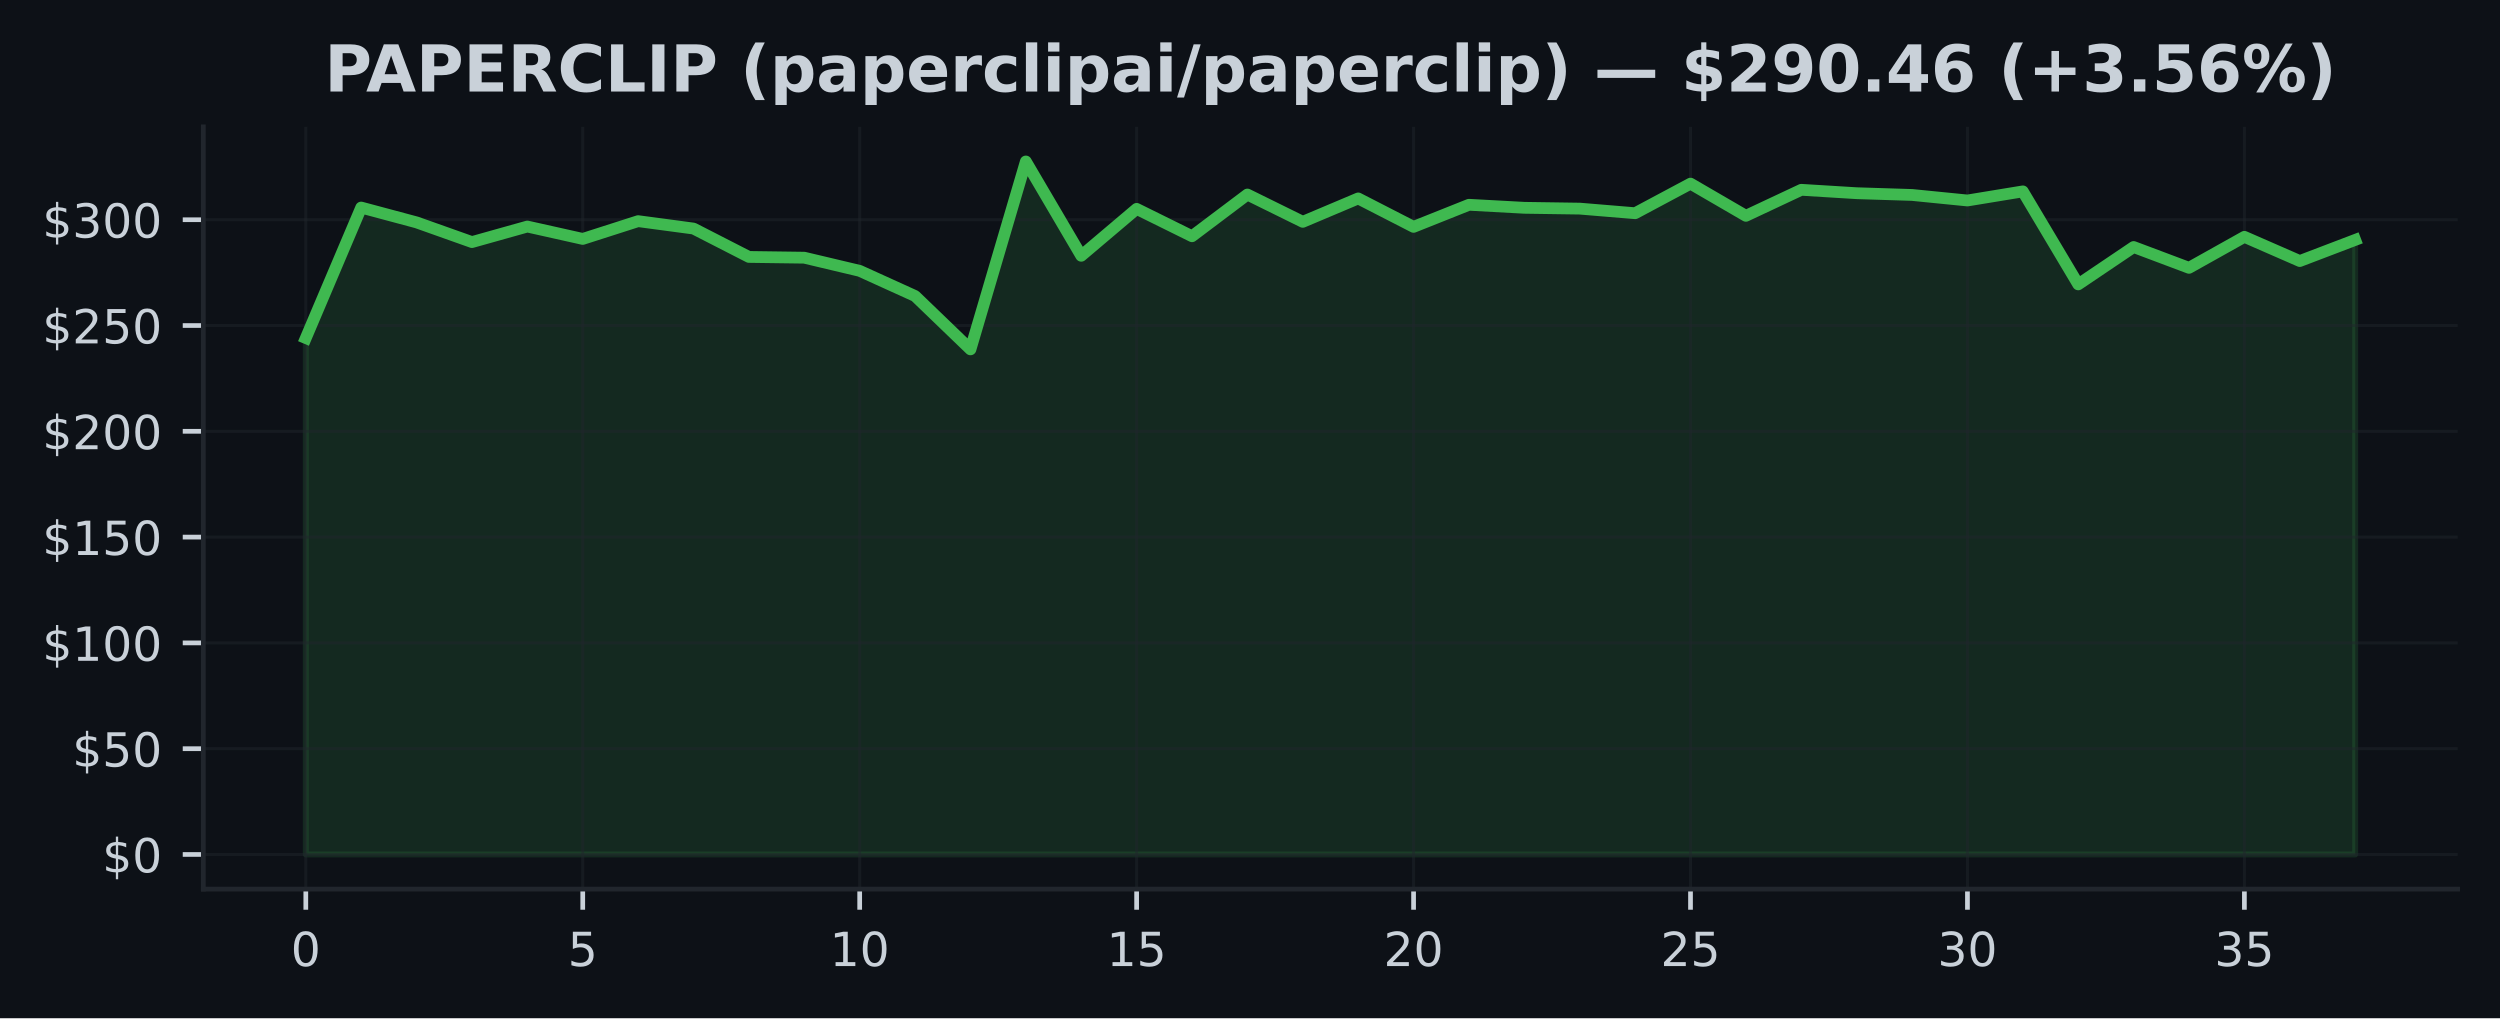
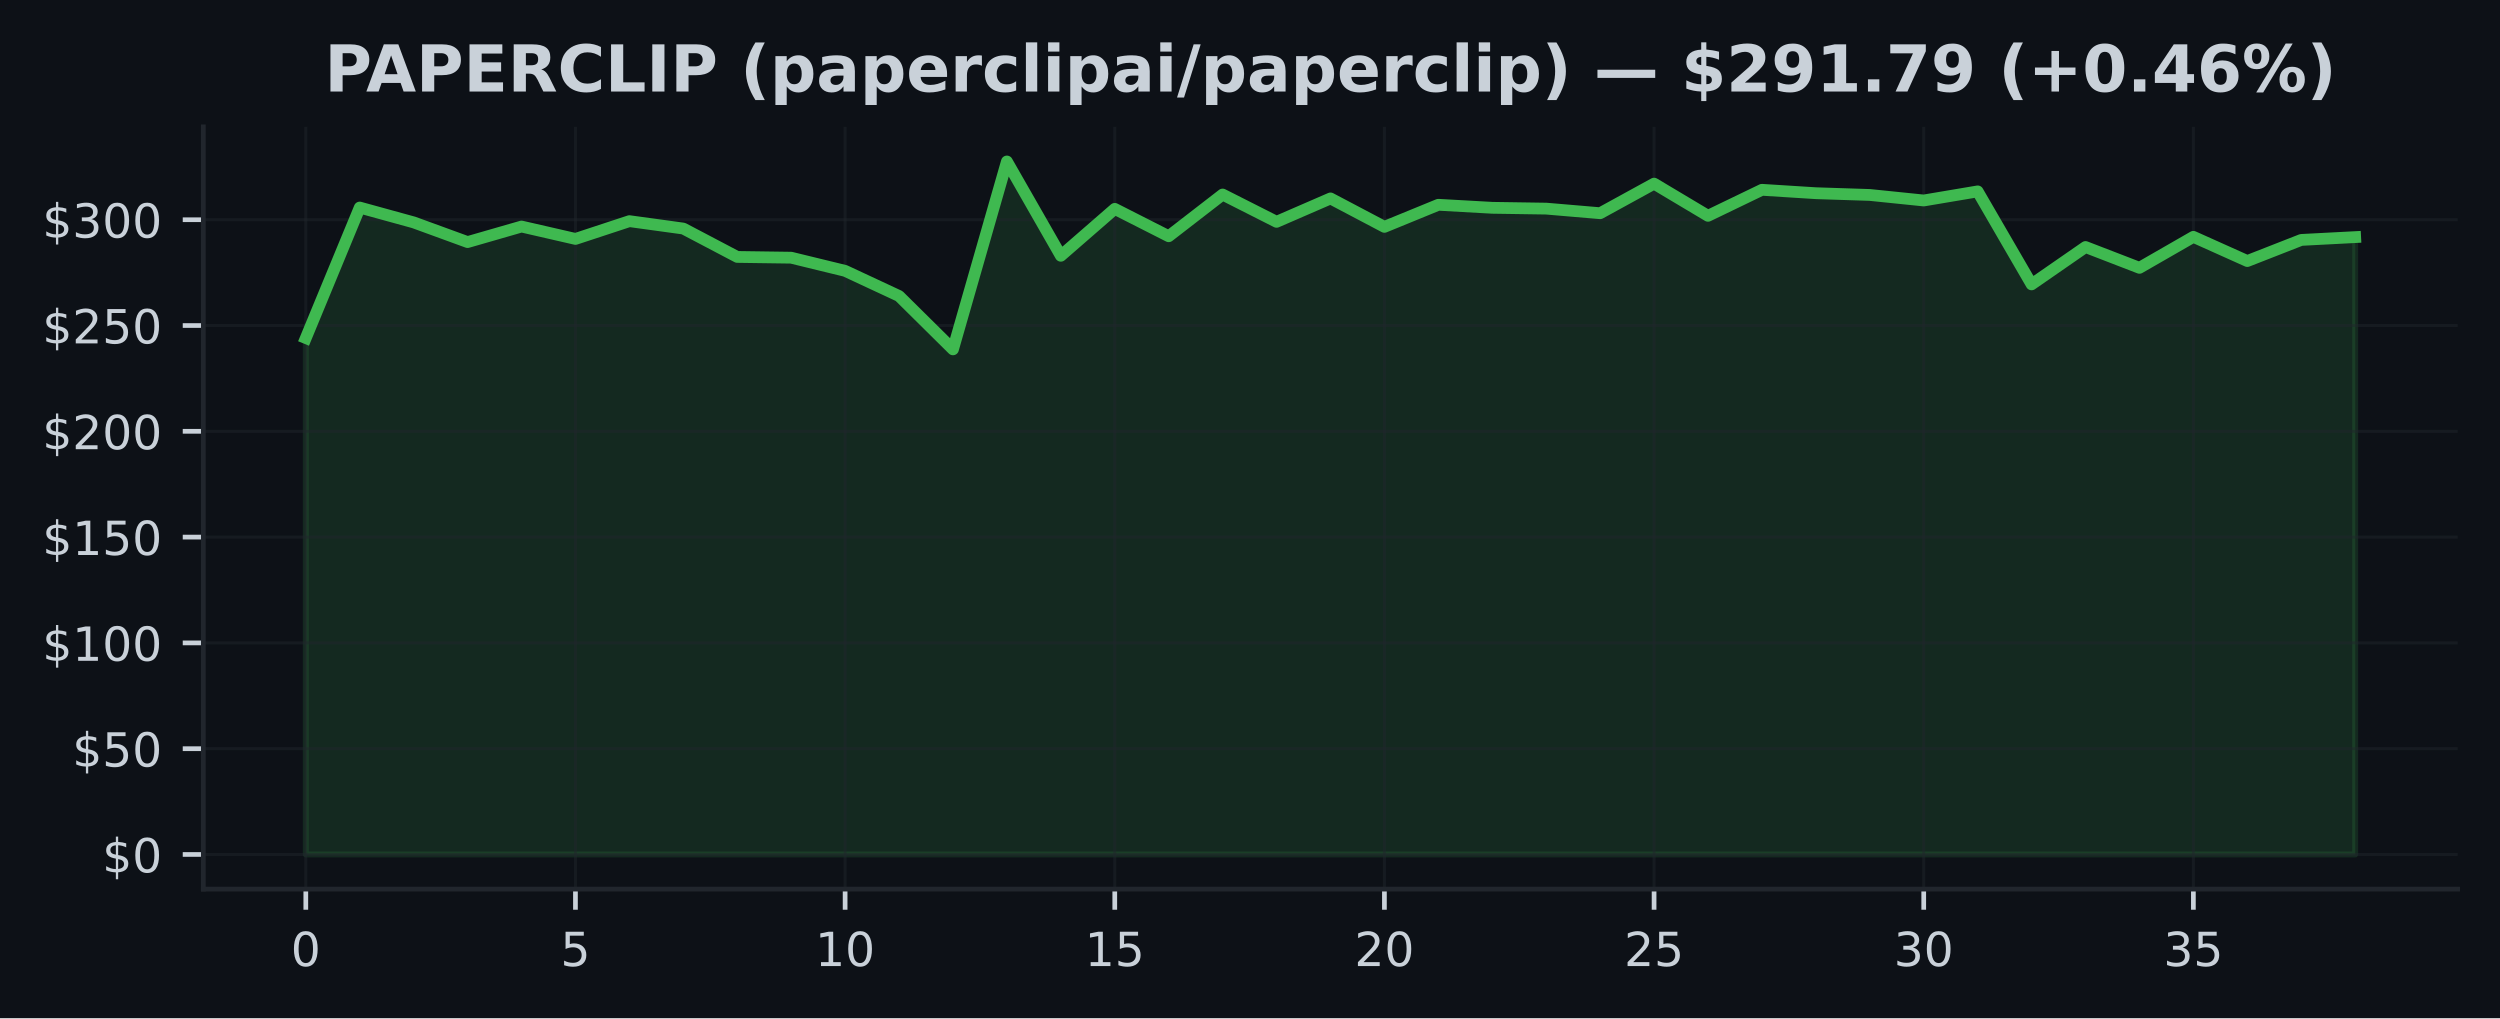
<svg xmlns="http://www.w3.org/2000/svg" xmlns:xlink="http://www.w3.org/1999/xlink" width="424.91pt" height="173.061pt" viewBox="0 0 424.91 173.061" version="1.1">
  <defs>
    <style type="text/css">*{stroke-linejoin: round; stroke-linecap: butt}</style>
  </defs>
  <g id="figure_1">
    <g id="patch_1">
      <path d="M 0 173.061  L 424.91 173.061  L 424.91 0  L 0 0  z " style="fill: #0d1117" />
    </g>
    <g id="axes_1">
      <g id="patch_2">
        <path d="M 34.56 151.118  L 417.71 151.118  L 417.71 21.558  L 34.56 21.558  z " style="fill: #0d1117" />
      </g>
      <g id="FillBetweenPolyCollection_1">
        <defs>
-           <path id="md946214c72" d="M 51.976 -27.832  L 51.976 -115.604  L 61.39 -137.785  L 70.804 -135.26  L 80.218 -131.916  L 89.632 -134.559  L 99.046 -132.452  L 108.46 -135.473  L 117.874 -134.214  L 127.288 -129.392  L 136.702 -129.262  L 146.116 -127.025  L 155.53 -122.75  L 164.944 -113.684  L 174.358 -145.613  L 183.772 -129.589  L 193.186 -137.562  L 202.6 -132.909  L 212.014 -139.996  L 221.428 -135.357  L 230.842 -139.335  L 240.256 -134.502  L 249.67 -138.256  L 259.084 -137.742  L 268.498 -137.601  L 277.912 -136.821  L 287.326 -141.848  L 296.74 -136.379  L 306.154 -140.802  L 315.568 -140.223  L 324.982 -139.924  L 334.396 -138.986  L 343.81 -140.532  L 353.224 -124.727  L 362.638 -131.078  L 372.052 -127.54  L 381.466 -132.808  L 390.88 -128.694  L 400.294 -132.283  L 400.294 -27.832  L 400.294 -27.832  L 390.88 -27.832  L 381.466 -27.832  L 372.052 -27.832  L 362.638 -27.832  L 353.224 -27.832  L 343.81 -27.832  L 334.396 -27.832  L 324.982 -27.832  L 315.568 -27.832  L 306.154 -27.832  L 296.74 -27.832  L 287.326 -27.832  L 277.912 -27.832  L 268.498 -27.832  L 259.084 -27.832  L 249.67 -27.832  L 240.256 -27.832  L 230.842 -27.832  L 221.428 -27.832  L 212.014 -27.832  L 202.6 -27.832  L 193.186 -27.832  L 183.772 -27.832  L 174.358 -27.832  L 164.944 -27.832  L 155.53 -27.832  L 146.116 -27.832  L 136.702 -27.832  L 127.288 -27.832  L 117.874 -27.832  L 108.46 -27.832  L 99.046 -27.832  L 89.632 -27.832  L 80.218 -27.832  L 70.804 -27.832  L 61.39 -27.832  L 51.976 -27.832  z " style="stroke: #3fb950; stroke-opacity: 0.15" />
+           <path id="mf40525b529" d="M 51.976 -27.832  L 51.976 -115.604  L 61.142 -137.785  L 70.308 -135.26  L 79.475 -131.916  L 88.641 -134.559  L 97.807 -132.452  L 106.974 -135.473  L 116.14 -134.214  L 125.306 -129.392  L 134.472 -129.262  L 143.639 -127.025  L 152.805 -122.75  L 161.971 -113.684  L 171.137 -145.613  L 180.304 -129.589  L 189.47 -137.562  L 198.636 -132.909  L 207.802 -139.996  L 216.969 -135.357  L 226.135 -139.335  L 235.301 -134.502  L 244.468 -138.256  L 253.634 -137.742  L 262.8 -137.601  L 271.966 -136.821  L 281.133 -141.848  L 290.299 -136.379  L 299.465 -140.802  L 308.631 -140.223  L 317.798 -139.924  L 326.964 -138.986  L 336.13 -140.532  L 345.296 -124.727  L 354.463 -131.078  L 363.629 -127.54  L 372.795 -132.808  L 381.962 -128.694  L 391.128 -132.283  L 400.294 -132.761  L 400.294 -27.832  L 400.294 -27.832  L 391.128 -27.832  L 381.962 -27.832  L 372.795 -27.832  L 363.629 -27.832  L 354.463 -27.832  L 345.296 -27.832  L 336.13 -27.832  L 326.964 -27.832  L 317.798 -27.832  L 308.631 -27.832  L 299.465 -27.832  L 290.299 -27.832  L 281.133 -27.832  L 271.966 -27.832  L 262.8 -27.832  L 253.634 -27.832  L 244.468 -27.832  L 235.301 -27.832  L 226.135 -27.832  L 216.969 -27.832  L 207.802 -27.832  L 198.636 -27.832  L 189.47 -27.832  L 180.304 -27.832  L 171.137 -27.832  L 161.971 -27.832  L 152.805 -27.832  L 143.639 -27.832  L 134.472 -27.832  L 125.306 -27.832  L 116.14 -27.832  L 106.974 -27.832  L 97.807 -27.832  L 88.641 -27.832  L 79.475 -27.832  L 70.308 -27.832  L 61.142 -27.832  L 51.976 -27.832  z " style="stroke: #3fb950; stroke-opacity: 0.15" />
        </defs>
-         <g clip-path="url(#p888f5aa846)">
-           <use xlink:href="#md946214c72" x="0" y="173.061" style="fill: #3fb950; fill-opacity: 0.15; stroke: #3fb950; stroke-opacity: 0.15" />
+         <g clip-path="url(#p72a2a56f85)">
+           <use xlink:href="#mf40525b529" x="0" y="173.061" style="fill: #3fb950; fill-opacity: 0.15; stroke: #3fb950; stroke-opacity: 0.15" />
        </g>
      </g>
      <g id="matplotlib.axis_1">
        <g id="xtick_1">
          <g id="line2d_1">
-             <path d="M 51.976 151.118  L 51.976 21.558  " clip-path="url(#p888f5aa846)" style="fill: none; stroke: #21262d; stroke-opacity: 0.5; stroke-width: 0.5; stroke-linecap: square" />
+             <path d="M 51.976 151.118  L 51.976 21.558  " clip-path="url(#p72a2a56f85)" style="fill: none; stroke: #21262d; stroke-opacity: 0.5; stroke-width: 0.5; stroke-linecap: square" />
          </g>
          <g id="line2d_2">
            <defs>
-               <path id="mcfb73ee75b" d="M 0 0  L 0 3.5  " style="stroke: #c9d1d9; stroke-width: 0.8" />
+               <path id="m1a5d11df42" d="M 0 0  L 0 3.5  " style="stroke: #c9d1d9; stroke-width: 0.8" />
            </defs>
            <g>
-               <use xlink:href="#mcfb73ee75b" x="51.976" y="151.118" style="fill: #c9d1d9; stroke: #c9d1d9; stroke-width: 0.8" />
+               <use xlink:href="#m1a5d11df42" x="51.976" y="151.118" style="fill: #c9d1d9; stroke: #c9d1d9; stroke-width: 0.8" />
            </g>
          </g>
          <g id="text_1">
            <g style="fill: #c9d1d9" transform="translate(49.43091 164.197) scale(0.08 -0.08)">
              <defs>
                <path id="DejaVuSans-30" d="M 2034 4250  Q 1547 4250 1301 3770  Q 1056 3291 1056 2328  Q 1056 1369 1301 889  Q 1547 409 2034 409  Q 2525 409 2770 889  Q 3016 1369 3016 2328  Q 3016 3291 2770 3770  Q 2525 4250 2034 4250  z M 2034 4750  Q 2819 4750 3233 4129  Q 3647 3509 3647 2328  Q 3647 1150 3233 529  Q 2819 -91 2034 -91  Q 1250 -91 836 529  Q 422 1150 422 2328  Q 422 3509 836 4129  Q 1250 4750 2034 4750  z " transform="scale(0.015625)" />
              </defs>
              <use xlink:href="#DejaVuSans-30" />
            </g>
          </g>
        </g>
        <g id="xtick_2">
          <g id="line2d_3">
-             <path d="M 99.046 151.118  L 99.046 21.558  " clip-path="url(#p888f5aa846)" style="fill: none; stroke: #21262d; stroke-opacity: 0.5; stroke-width: 0.5; stroke-linecap: square" />
+             <path d="M 97.807 151.118  L 97.807 21.558  " clip-path="url(#p72a2a56f85)" style="fill: none; stroke: #21262d; stroke-opacity: 0.5; stroke-width: 0.5; stroke-linecap: square" />
          </g>
          <g id="line2d_4">
            <g>
-               <use xlink:href="#mcfb73ee75b" x="99.046" y="151.118" style="fill: #c9d1d9; stroke: #c9d1d9; stroke-width: 0.8" />
+               <use xlink:href="#m1a5d11df42" x="97.807" y="151.118" style="fill: #c9d1d9; stroke: #c9d1d9; stroke-width: 0.8" />
            </g>
          </g>
          <g id="text_2">
-             <g style="fill: #c9d1d9" transform="translate(96.50093 164.197) scale(0.08 -0.08)">
+             <g style="fill: #c9d1d9" transform="translate(95.26225 164.197) scale(0.08 -0.08)">
              <defs>
                <path id="DejaVuSans-35" d="M 691 4666  L 3169 4666  L 3169 4134  L 1269 4134  L 1269 2991  Q 1406 3038 1543 3061  Q 1681 3084 1819 3084  Q 2600 3084 3056 2656  Q 3513 2228 3513 1497  Q 3513 744 3044 326  Q 2575 -91 1722 -91  Q 1428 -91 1123 -41  Q 819 9 494 109  L 494 744  Q 775 591 1075 516  Q 1375 441 1709 441  Q 2250 441 2565 725  Q 2881 1009 2881 1497  Q 2881 1984 2565 2268  Q 2250 2553 1709 2553  Q 1456 2553 1204 2497  Q 953 2441 691 2322  L 691 4666  z " transform="scale(0.015625)" />
              </defs>
              <use xlink:href="#DejaVuSans-35" />
            </g>
          </g>
        </g>
        <g id="xtick_3">
          <g id="line2d_5">
-             <path d="M 146.116 151.118  L 146.116 21.558  " clip-path="url(#p888f5aa846)" style="fill: none; stroke: #21262d; stroke-opacity: 0.5; stroke-width: 0.5; stroke-linecap: square" />
+             <path d="M 143.639 151.118  L 143.639 21.558  " clip-path="url(#p72a2a56f85)" style="fill: none; stroke: #21262d; stroke-opacity: 0.5; stroke-width: 0.5; stroke-linecap: square" />
          </g>
          <g id="line2d_6">
            <g>
-               <use xlink:href="#mcfb73ee75b" x="146.116" y="151.118" style="fill: #c9d1d9; stroke: #c9d1d9; stroke-width: 0.8" />
+               <use xlink:href="#m1a5d11df42" x="143.639" y="151.118" style="fill: #c9d1d9; stroke: #c9d1d9; stroke-width: 0.8" />
            </g>
          </g>
          <g id="text_3">
-             <g style="fill: #c9d1d9" transform="translate(141.026 164.197) scale(0.08 -0.08)">
+             <g style="fill: #c9d1d9" transform="translate(138.5486 164.197) scale(0.08 -0.08)">
              <defs>
                <path id="DejaVuSans-31" d="M 794 531  L 1825 531  L 1825 4091  L 703 3866  L 703 4441  L 1819 4666  L 2450 4666  L 2450 531  L 3481 531  L 3481 0  L 794 0  L 794 531  z " transform="scale(0.015625)" />
              </defs>
              <use xlink:href="#DejaVuSans-31" />
              <use xlink:href="#DejaVuSans-30" transform="translate(63.62305 0)" />
            </g>
          </g>
        </g>
        <g id="xtick_4">
          <g id="line2d_7">
-             <path d="M 193.186 151.118  L 193.186 21.558  " clip-path="url(#p888f5aa846)" style="fill: none; stroke: #21262d; stroke-opacity: 0.5; stroke-width: 0.5; stroke-linecap: square" />
+             <path d="M 189.47 151.118  L 189.47 21.558  " clip-path="url(#p72a2a56f85)" style="fill: none; stroke: #21262d; stroke-opacity: 0.5; stroke-width: 0.5; stroke-linecap: square" />
          </g>
          <g id="line2d_8">
            <g>
-               <use xlink:href="#mcfb73ee75b" x="193.186" y="151.118" style="fill: #c9d1d9; stroke: #c9d1d9; stroke-width: 0.8" />
+               <use xlink:href="#m1a5d11df42" x="189.47" y="151.118" style="fill: #c9d1d9; stroke: #c9d1d9; stroke-width: 0.8" />
            </g>
          </g>
          <g id="text_4">
-             <g style="fill: #c9d1d9" transform="translate(188.096 164.197) scale(0.08 -0.08)">
+             <g style="fill: #c9d1d9" transform="translate(184.3799 164.197) scale(0.08 -0.08)">
              <use xlink:href="#DejaVuSans-31" />
              <use xlink:href="#DejaVuSans-35" transform="translate(63.62305 0)" />
            </g>
          </g>
        </g>
        <g id="xtick_5">
          <g id="line2d_9">
-             <path d="M 240.256 151.118  L 240.256 21.558  " clip-path="url(#p888f5aa846)" style="fill: none; stroke: #21262d; stroke-opacity: 0.5; stroke-width: 0.5; stroke-linecap: square" />
+             <path d="M 235.301 151.118  L 235.301 21.558  " clip-path="url(#p72a2a56f85)" style="fill: none; stroke: #21262d; stroke-opacity: 0.5; stroke-width: 0.5; stroke-linecap: square" />
          </g>
          <g id="line2d_10">
            <g>
-               <use xlink:href="#mcfb73ee75b" x="240.256" y="151.118" style="fill: #c9d1d9; stroke: #c9d1d9; stroke-width: 0.8" />
+               <use xlink:href="#m1a5d11df42" x="235.301" y="151.118" style="fill: #c9d1d9; stroke: #c9d1d9; stroke-width: 0.8" />
            </g>
          </g>
          <g id="text_5">
-             <g style="fill: #c9d1d9" transform="translate(235.166 164.197) scale(0.08 -0.08)">
+             <g style="fill: #c9d1d9" transform="translate(230.2113 164.197) scale(0.08 -0.08)">
              <defs>
                <path id="DejaVuSans-32" d="M 1228 531  L 3431 531  L 3431 0  L 469 0  L 469 531  Q 828 903 1448 1529  Q 2069 2156 2228 2338  Q 2531 2678 2651 2914  Q 2772 3150 2772 3378  Q 2772 3750 2511 3984  Q 2250 4219 1831 4219  Q 1534 4219 1204 4116  Q 875 4013 500 3803  L 500 4441  Q 881 4594 1212 4672  Q 1544 4750 1819 4750  Q 2544 4750 2975 4387  Q 3406 4025 3406 3419  Q 3406 3131 3298 2873  Q 3191 2616 2906 2266  Q 2828 2175 2409 1742  Q 1991 1309 1228 531  z " transform="scale(0.015625)" />
              </defs>
              <use xlink:href="#DejaVuSans-32" />
              <use xlink:href="#DejaVuSans-30" transform="translate(63.62305 0)" />
            </g>
          </g>
        </g>
        <g id="xtick_6">
          <g id="line2d_11">
-             <path d="M 287.326 151.118  L 287.326 21.558  " clip-path="url(#p888f5aa846)" style="fill: none; stroke: #21262d; stroke-opacity: 0.5; stroke-width: 0.5; stroke-linecap: square" />
+             <path d="M 281.133 151.118  L 281.133 21.558  " clip-path="url(#p72a2a56f85)" style="fill: none; stroke: #21262d; stroke-opacity: 0.5; stroke-width: 0.5; stroke-linecap: square" />
          </g>
          <g id="line2d_12">
            <g>
-               <use xlink:href="#mcfb73ee75b" x="287.326" y="151.118" style="fill: #c9d1d9; stroke: #c9d1d9; stroke-width: 0.8" />
+               <use xlink:href="#m1a5d11df42" x="281.133" y="151.118" style="fill: #c9d1d9; stroke: #c9d1d9; stroke-width: 0.8" />
            </g>
          </g>
          <g id="text_6">
-             <g style="fill: #c9d1d9" transform="translate(282.236 164.197) scale(0.08 -0.08)">
+             <g style="fill: #c9d1d9" transform="translate(276.0426 164.197) scale(0.08 -0.08)">
              <use xlink:href="#DejaVuSans-32" />
              <use xlink:href="#DejaVuSans-35" transform="translate(63.62305 0)" />
            </g>
          </g>
        </g>
        <g id="xtick_7">
          <g id="line2d_13">
-             <path d="M 334.396 151.118  L 334.396 21.558  " clip-path="url(#p888f5aa846)" style="fill: none; stroke: #21262d; stroke-opacity: 0.5; stroke-width: 0.5; stroke-linecap: square" />
+             <path d="M 326.964 151.118  L 326.964 21.558  " clip-path="url(#p72a2a56f85)" style="fill: none; stroke: #21262d; stroke-opacity: 0.5; stroke-width: 0.5; stroke-linecap: square" />
          </g>
          <g id="line2d_14">
            <g>
-               <use xlink:href="#mcfb73ee75b" x="334.396" y="151.118" style="fill: #c9d1d9; stroke: #c9d1d9; stroke-width: 0.8" />
+               <use xlink:href="#m1a5d11df42" x="326.964" y="151.118" style="fill: #c9d1d9; stroke: #c9d1d9; stroke-width: 0.8" />
            </g>
          </g>
          <g id="text_7">
-             <g style="fill: #c9d1d9" transform="translate(329.3061 164.197) scale(0.08 -0.08)">
+             <g style="fill: #c9d1d9" transform="translate(321.8739 164.197) scale(0.08 -0.08)">
              <defs>
                <path id="DejaVuSans-33" d="M 2597 2516  Q 3050 2419 3304 2112  Q 3559 1806 3559 1356  Q 3559 666 3084 287  Q 2609 -91 1734 -91  Q 1441 -91 1130 -33  Q 819 25 488 141  L 488 750  Q 750 597 1062 519  Q 1375 441 1716 441  Q 2309 441 2620 675  Q 2931 909 2931 1356  Q 2931 1769 2642 2001  Q 2353 2234 1838 2234  L 1294 2234  L 1294 2753  L 1863 2753  Q 2328 2753 2575 2939  Q 2822 3125 2822 3475  Q 2822 3834 2567 4026  Q 2313 4219 1838 4219  Q 1578 4219 1281 4162  Q 984 4106 628 3988  L 628 4550  Q 988 4650 1302 4700  Q 1616 4750 1894 4750  Q 2613 4750 3031 4423  Q 3450 4097 3450 3541  Q 3450 3153 3228 2886  Q 3006 2619 2597 2516  z " transform="scale(0.015625)" />
              </defs>
              <use xlink:href="#DejaVuSans-33" />
              <use xlink:href="#DejaVuSans-30" transform="translate(63.62305 0)" />
            </g>
          </g>
        </g>
        <g id="xtick_8">
          <g id="line2d_15">
-             <path d="M 381.466 151.118  L 381.466 21.558  " clip-path="url(#p888f5aa846)" style="fill: none; stroke: #21262d; stroke-opacity: 0.5; stroke-width: 0.5; stroke-linecap: square" />
+             <path d="M 372.795 151.118  L 372.795 21.558  " clip-path="url(#p72a2a56f85)" style="fill: none; stroke: #21262d; stroke-opacity: 0.5; stroke-width: 0.5; stroke-linecap: square" />
          </g>
          <g id="line2d_16">
            <g>
-               <use xlink:href="#mcfb73ee75b" x="381.466" y="151.118" style="fill: #c9d1d9; stroke: #c9d1d9; stroke-width: 0.8" />
+               <use xlink:href="#m1a5d11df42" x="372.795" y="151.118" style="fill: #c9d1d9; stroke: #c9d1d9; stroke-width: 0.8" />
            </g>
          </g>
          <g id="text_8">
-             <g style="fill: #c9d1d9" transform="translate(376.3761 164.197) scale(0.08 -0.08)">
+             <g style="fill: #c9d1d9" transform="translate(367.7053 164.197) scale(0.08 -0.08)">
              <use xlink:href="#DejaVuSans-33" />
              <use xlink:href="#DejaVuSans-35" transform="translate(63.62305 0)" />
            </g>
          </g>
        </g>
      </g>
      <g id="matplotlib.axis_2">
        <g id="ytick_1">
          <g id="line2d_17">
-             <path d="M 34.56 145.229  L 417.71 145.229  " clip-path="url(#p888f5aa846)" style="fill: none; stroke: #21262d; stroke-opacity: 0.5; stroke-width: 0.5; stroke-linecap: square" />
+             <path d="M 34.56 145.229  L 417.71 145.229  " clip-path="url(#p72a2a56f85)" style="fill: none; stroke: #21262d; stroke-opacity: 0.5; stroke-width: 0.5; stroke-linecap: square" />
          </g>
          <g id="line2d_18">
            <defs>
-               <path id="mf0a9609a1f" d="M 0 0  L -3.5 0  " style="stroke: #c9d1d9; stroke-width: 0.8" />
+               <path id="me15e53fbca" d="M 0 0  L -3.5 0  " style="stroke: #c9d1d9; stroke-width: 0.8" />
            </defs>
            <g>
-               <use xlink:href="#mf0a9609a1f" x="34.56" y="145.229" style="fill: #c9d1d9; stroke: #c9d1d9; stroke-width: 0.8" />
+               <use xlink:href="#me15e53fbca" x="34.56" y="145.229" style="fill: #c9d1d9; stroke: #c9d1d9; stroke-width: 0.8" />
            </g>
          </g>
          <g id="text_9">
            <g style="fill: #c9d1d9" transform="translate(17.38 148.2686) scale(0.08 -0.08)">
              <defs>
                <path id="DejaVuSans-24" d="M 2163 -941  L 1850 -941  L 1847 0  Q 1519 6 1191 76  Q 863 147 531 288  L 531 850  Q 850 650 1176 548  Q 1503 447 1850 444  L 1850 1869  Q 1159 1981 845 2250  Q 531 2519 531 2988  Q 531 3497 872 3790  Q 1213 4084 1850 4128  L 1850 4863  L 2163 4863  L 2163 4138  Q 2453 4125 2725 4076  Q 2997 4028 3256 3944  L 3256 3397  Q 2997 3528 2723 3600  Q 2450 3672 2163 3684  L 2163 2350  Q 2872 2241 3206 1959  Q 3541 1678 3541 1191  Q 3541 663 3186 358  Q 2831 53 2163 6  L 2163 -941  z M 1850 2406  L 1850 3688  Q 1488 3647 1297 3481  Q 1106 3316 1106 3041  Q 1106 2772 1282 2622  Q 1459 2472 1850 2406  z M 2163 1806  L 2163 453  Q 2559 506 2761 678  Q 2963 850 2963 1131  Q 2963 1406 2770 1568  Q 2578 1731 2163 1806  z " transform="scale(0.015625)" />
              </defs>
              <use xlink:href="#DejaVuSans-24" />
              <use xlink:href="#DejaVuSans-30" transform="translate(63.62305 0)" />
            </g>
          </g>
        </g>
        <g id="ytick_2">
          <g id="line2d_19">
-             <path d="M 34.56 127.249  L 417.71 127.249  " clip-path="url(#p888f5aa846)" style="fill: none; stroke: #21262d; stroke-opacity: 0.5; stroke-width: 0.5; stroke-linecap: square" />
+             <path d="M 34.56 127.249  L 417.71 127.249  " clip-path="url(#p72a2a56f85)" style="fill: none; stroke: #21262d; stroke-opacity: 0.5; stroke-width: 0.5; stroke-linecap: square" />
          </g>
          <g id="line2d_20">
            <g>
-               <use xlink:href="#mf0a9609a1f" x="34.56" y="127.249" style="fill: #c9d1d9; stroke: #c9d1d9; stroke-width: 0.8" />
+               <use xlink:href="#me15e53fbca" x="34.56" y="127.249" style="fill: #c9d1d9; stroke: #c9d1d9; stroke-width: 0.8" />
            </g>
          </g>
          <g id="text_10">
            <g style="fill: #c9d1d9" transform="translate(12.29 130.2883) scale(0.08 -0.08)">
              <use xlink:href="#DejaVuSans-24" />
              <use xlink:href="#DejaVuSans-35" transform="translate(63.62305 0)" />
              <use xlink:href="#DejaVuSans-30" transform="translate(127.2461 0)" />
            </g>
          </g>
        </g>
        <g id="ytick_3">
          <g id="line2d_21">
-             <path d="M 34.56 109.269  L 417.71 109.269  " clip-path="url(#p888f5aa846)" style="fill: none; stroke: #21262d; stroke-opacity: 0.5; stroke-width: 0.5; stroke-linecap: square" />
+             <path d="M 34.56 109.269  L 417.71 109.269  " clip-path="url(#p72a2a56f85)" style="fill: none; stroke: #21262d; stroke-opacity: 0.5; stroke-width: 0.5; stroke-linecap: square" />
          </g>
          <g id="line2d_22">
            <g>
-               <use xlink:href="#mf0a9609a1f" x="34.56" y="109.269" style="fill: #c9d1d9; stroke: #c9d1d9; stroke-width: 0.8" />
+               <use xlink:href="#me15e53fbca" x="34.56" y="109.269" style="fill: #c9d1d9; stroke: #c9d1d9; stroke-width: 0.8" />
            </g>
          </g>
          <g id="text_11">
            <g style="fill: #c9d1d9" transform="translate(7.2 112.3079) scale(0.08 -0.08)">
              <use xlink:href="#DejaVuSans-24" />
              <use xlink:href="#DejaVuSans-31" transform="translate(63.62305 0)" />
              <use xlink:href="#DejaVuSans-30" transform="translate(127.2461 0)" />
              <use xlink:href="#DejaVuSans-30" transform="translate(190.8691 0)" />
            </g>
          </g>
        </g>
        <g id="ytick_4">
          <g id="line2d_23">
-             <path d="M 34.56 91.288  L 417.71 91.288  " clip-path="url(#p888f5aa846)" style="fill: none; stroke: #21262d; stroke-opacity: 0.5; stroke-width: 0.5; stroke-linecap: square" />
+             <path d="M 34.56 91.288  L 417.71 91.288  " clip-path="url(#p72a2a56f85)" style="fill: none; stroke: #21262d; stroke-opacity: 0.5; stroke-width: 0.5; stroke-linecap: square" />
          </g>
          <g id="line2d_24">
            <g>
-               <use xlink:href="#mf0a9609a1f" x="34.56" y="91.288" style="fill: #c9d1d9; stroke: #c9d1d9; stroke-width: 0.8" />
+               <use xlink:href="#me15e53fbca" x="34.56" y="91.288" style="fill: #c9d1d9; stroke: #c9d1d9; stroke-width: 0.8" />
            </g>
          </g>
          <g id="text_12">
            <g style="fill: #c9d1d9" transform="translate(7.2 94.32764) scale(0.08 -0.08)">
              <use xlink:href="#DejaVuSans-24" />
              <use xlink:href="#DejaVuSans-31" transform="translate(63.62305 0)" />
              <use xlink:href="#DejaVuSans-35" transform="translate(127.2461 0)" />
              <use xlink:href="#DejaVuSans-30" transform="translate(190.8691 0)" />
            </g>
          </g>
        </g>
        <g id="ytick_5">
          <g id="line2d_25">
-             <path d="M 34.56 73.308  L 417.71 73.308  " clip-path="url(#p888f5aa846)" style="fill: none; stroke: #21262d; stroke-opacity: 0.5; stroke-width: 0.5; stroke-linecap: square" />
+             <path d="M 34.56 73.308  L 417.71 73.308  " clip-path="url(#p72a2a56f85)" style="fill: none; stroke: #21262d; stroke-opacity: 0.5; stroke-width: 0.5; stroke-linecap: square" />
          </g>
          <g id="line2d_26">
            <g>
-               <use xlink:href="#mf0a9609a1f" x="34.56" y="73.308" style="fill: #c9d1d9; stroke: #c9d1d9; stroke-width: 0.8" />
+               <use xlink:href="#me15e53fbca" x="34.56" y="73.308" style="fill: #c9d1d9; stroke: #c9d1d9; stroke-width: 0.8" />
            </g>
          </g>
          <g id="text_13">
            <g style="fill: #c9d1d9" transform="translate(7.2 76.34733) scale(0.08 -0.08)">
              <use xlink:href="#DejaVuSans-24" />
              <use xlink:href="#DejaVuSans-32" transform="translate(63.62305 0)" />
              <use xlink:href="#DejaVuSans-30" transform="translate(127.2461 0)" />
              <use xlink:href="#DejaVuSans-30" transform="translate(190.8691 0)" />
            </g>
          </g>
        </g>
        <g id="ytick_6">
          <g id="line2d_27">
-             <path d="M 34.56 55.328  L 417.71 55.328  " clip-path="url(#p888f5aa846)" style="fill: none; stroke: #21262d; stroke-opacity: 0.5; stroke-width: 0.5; stroke-linecap: square" />
+             <path d="M 34.56 55.328  L 417.71 55.328  " clip-path="url(#p72a2a56f85)" style="fill: none; stroke: #21262d; stroke-opacity: 0.5; stroke-width: 0.5; stroke-linecap: square" />
          </g>
          <g id="line2d_28">
            <g>
-               <use xlink:href="#mf0a9609a1f" x="34.56" y="55.328" style="fill: #c9d1d9; stroke: #c9d1d9; stroke-width: 0.8" />
+               <use xlink:href="#me15e53fbca" x="34.56" y="55.328" style="fill: #c9d1d9; stroke: #c9d1d9; stroke-width: 0.8" />
            </g>
          </g>
          <g id="text_14">
            <g style="fill: #c9d1d9" transform="translate(7.2 58.36702) scale(0.08 -0.08)">
              <use xlink:href="#DejaVuSans-24" />
              <use xlink:href="#DejaVuSans-32" transform="translate(63.62305 0)" />
              <use xlink:href="#DejaVuSans-35" transform="translate(127.2461 0)" />
              <use xlink:href="#DejaVuSans-30" transform="translate(190.8691 0)" />
            </g>
          </g>
        </g>
        <g id="ytick_7">
          <g id="line2d_29">
-             <path d="M 34.56 37.347  L 417.71 37.347  " clip-path="url(#p888f5aa846)" style="fill: none; stroke: #21262d; stroke-opacity: 0.5; stroke-width: 0.5; stroke-linecap: square" />
+             <path d="M 34.56 37.347  L 417.71 37.347  " clip-path="url(#p72a2a56f85)" style="fill: none; stroke: #21262d; stroke-opacity: 0.5; stroke-width: 0.5; stroke-linecap: square" />
          </g>
          <g id="line2d_30">
            <g>
-               <use xlink:href="#mf0a9609a1f" x="34.56" y="37.347" style="fill: #c9d1d9; stroke: #c9d1d9; stroke-width: 0.8" />
+               <use xlink:href="#me15e53fbca" x="34.56" y="37.347" style="fill: #c9d1d9; stroke: #c9d1d9; stroke-width: 0.8" />
            </g>
          </g>
          <g id="text_15">
            <g style="fill: #c9d1d9" transform="translate(7.2 40.38671) scale(0.08 -0.08)">
              <use xlink:href="#DejaVuSans-24" />
              <use xlink:href="#DejaVuSans-33" transform="translate(63.62305 0)" />
              <use xlink:href="#DejaVuSans-30" transform="translate(127.2461 0)" />
              <use xlink:href="#DejaVuSans-30" transform="translate(190.8691 0)" />
            </g>
          </g>
        </g>
      </g>
      <g id="line2d_31">
-         <path d="M 51.976 57.457  L 61.39 35.276  L 70.804 37.8  L 80.218 41.145  L 89.632 38.502  L 99.046 40.609  L 108.46 37.588  L 117.874 38.847  L 127.288 43.669  L 136.702 43.799  L 146.116 46.035  L 155.53 50.311  L 164.944 59.377  L 174.358 27.447  L 183.772 43.471  L 193.186 35.499  L 202.6 40.152  L 212.014 33.064  L 221.428 37.703  L 230.842 33.726  L 240.256 38.559  L 249.67 34.805  L 259.084 35.319  L 268.498 35.459  L 277.912 36.24  L 287.326 31.212  L 296.74 36.682  L 306.154 32.259  L 315.568 32.838  L 324.982 33.136  L 334.396 34.075  L 343.81 32.529  L 353.224 48.333  L 362.638 41.983  L 372.052 45.521  L 381.466 40.253  L 390.88 44.367  L 400.294 40.778  " clip-path="url(#p888f5aa846)" style="fill: none; stroke: #3fb950; stroke-width: 2; stroke-linecap: square" />
+         <path d="M 51.976 57.457  L 61.142 35.276  L 70.308 37.8  L 79.475 41.145  L 88.641 38.502  L 97.807 40.609  L 106.974 37.588  L 116.14 38.847  L 125.306 43.669  L 134.472 43.799  L 143.639 46.035  L 152.805 50.311  L 161.971 59.377  L 171.137 27.447  L 180.304 43.471  L 189.47 35.499  L 198.636 40.152  L 207.802 33.064  L 216.969 37.703  L 226.135 33.726  L 235.301 38.559  L 244.468 34.805  L 253.634 35.319  L 262.8 35.459  L 271.966 36.24  L 281.133 31.212  L 290.299 36.682  L 299.465 32.259  L 308.631 32.838  L 317.798 33.136  L 326.964 34.075  L 336.13 32.529  L 345.296 48.333  L 354.463 41.983  L 363.629 45.521  L 372.795 40.253  L 381.962 44.367  L 391.128 40.778  L 400.294 40.3  " clip-path="url(#p72a2a56f85)" style="fill: none; stroke: #3fb950; stroke-width: 2; stroke-linecap: square" />
      </g>
      <g id="patch_3">
        <path d="M 34.56 151.118  L 34.56 21.558  " style="fill: none; stroke: #21262d; stroke-width: 0.8; stroke-linejoin: miter; stroke-linecap: square" />
      </g>
      <g id="patch_4">
        <path d="M 34.56 151.118  L 417.71 151.118  " style="fill: none; stroke: #21262d; stroke-width: 0.8; stroke-linejoin: miter; stroke-linecap: square" />
      </g>
      <g id="text_16">
        <g style="fill: #c9d1d9" transform="translate(55.15547 15.55828) scale(0.11 -0.11)">
          <defs>
            <path id="DejaVuSans-Bold-50" d="M 588 4666  L 2584 4666  Q 3475 4666 3951 4270  Q 4428 3875 4428 3144  Q 4428 2409 3951 2014  Q 3475 1619 2584 1619  L 1791 1619  L 1791 0  L 588 0  L 588 4666  z M 1791 3794  L 1791 2491  L 2456 2491  Q 2806 2491 2997 2661  Q 3188 2831 3188 3144  Q 3188 3456 2997 3625  Q 2806 3794 2456 3794  L 1791 3794  z " transform="scale(0.015625)" />
            <path id="DejaVuSans-Bold-41" d="M 3419 850  L 1538 850  L 1241 0  L 31 0  L 1759 4666  L 3194 4666  L 4922 0  L 3713 0  L 3419 850  z M 1838 1716  L 3116 1716  L 2478 3572  L 1838 1716  z " transform="scale(0.015625)" />
            <path id="DejaVuSans-Bold-45" d="M 588 4666  L 3834 4666  L 3834 3756  L 1791 3756  L 1791 2888  L 3713 2888  L 3713 1978  L 1791 1978  L 1791 909  L 3903 909  L 3903 0  L 588 0  L 588 4666  z " transform="scale(0.015625)" />
            <path id="DejaVuSans-Bold-52" d="M 2297 2597  Q 2675 2597 2839 2737  Q 3003 2878 3003 3200  Q 3003 3519 2839 3656  Q 2675 3794 2297 3794  L 1791 3794  L 1791 2597  L 2297 2597  z M 1791 1766  L 1791 0  L 588 0  L 588 4666  L 2425 4666  Q 3347 4666 3776 4356  Q 4206 4047 4206 3378  Q 4206 2916 3982 2619  Q 3759 2322 3309 2181  Q 3556 2125 3751 1926  Q 3947 1728 4147 1325  L 4800 0  L 3519 0  L 2950 1159  Q 2778 1509 2601 1637  Q 2425 1766 2131 1766  L 1791 1766  z " transform="scale(0.015625)" />
            <path id="DejaVuSans-Bold-43" d="M 4288 256  Q 3956 84 3597 -3  Q 3238 -91 2847 -91  Q 1681 -91 1000 561  Q 319 1213 319 2328  Q 319 3447 1000 4098  Q 1681 4750 2847 4750  Q 3238 4750 3597 4662  Q 3956 4575 4288 4403  L 4288 3438  Q 3953 3666 3628 3772  Q 3303 3878 2944 3878  Q 2300 3878 1931 3465  Q 1563 3053 1563 2328  Q 1563 1606 1931 1193  Q 2300 781 2944 781  Q 3303 781 3628 887  Q 3953 994 4288 1222  L 4288 256  z " transform="scale(0.015625)" />
            <path id="DejaVuSans-Bold-4c" d="M 588 4666  L 1791 4666  L 1791 909  L 3903 909  L 3903 0  L 588 0  L 588 4666  z " transform="scale(0.015625)" />
            <path id="DejaVuSans-Bold-49" d="M 588 4666  L 1791 4666  L 1791 0  L 588 0  L 588 4666  z " transform="scale(0.015625)" />
            <path id="DejaVuSans-Bold-20" transform="scale(0.015625)" />
            <path id="DejaVuSans-Bold-28" d="M 2413 -844  L 1484 -844  Q 1006 -72 778 623  Q 550 1319 550 2003  Q 550 2688 779 3389  Q 1009 4091 1484 4856  L 2413 4856  Q 2013 4116 1813 3408  Q 1613 2700 1613 2009  Q 1613 1319 1811 609  Q 2009 -100 2413 -844  z " transform="scale(0.015625)" />
            <path id="DejaVuSans-Bold-70" d="M 1656 506  L 1656 -1331  L 538 -1331  L 538 3500  L 1656 3500  L 1656 2988  Q 1888 3294 2169 3439  Q 2450 3584 2816 3584  Q 3463 3584 3878 3070  Q 4294 2556 4294 1747  Q 4294 938 3878 423  Q 3463 -91 2816 -91  Q 2450 -91 2169 54  Q 1888 200 1656 506  z M 2400 2772  Q 2041 2772 1848 2508  Q 1656 2244 1656 1747  Q 1656 1250 1848 986  Q 2041 722 2400 722  Q 2759 722 2948 984  Q 3138 1247 3138 1747  Q 3138 2247 2948 2509  Q 2759 2772 2400 2772  z " transform="scale(0.015625)" />
            <path id="DejaVuSans-Bold-61" d="M 2106 1575  Q 1756 1575 1579 1456  Q 1403 1338 1403 1106  Q 1403 894 1545 773  Q 1688 653 1941 653  Q 2256 653 2472 879  Q 2688 1106 2688 1447  L 2688 1575  L 2106 1575  z M 3816 1997  L 3816 0  L 2688 0  L 2688 519  Q 2463 200 2181 54  Q 1900 -91 1497 -91  Q 953 -91 614 226  Q 275 544 275 1050  Q 275 1666 698 1953  Q 1122 2241 2028 2241  L 2688 2241  L 2688 2328  Q 2688 2594 2478 2717  Q 2269 2841 1825 2841  Q 1466 2841 1156 2769  Q 847 2697 581 2553  L 581 3406  Q 941 3494 1303 3539  Q 1666 3584 2028 3584  Q 2975 3584 3395 3211  Q 3816 2838 3816 1997  z " transform="scale(0.015625)" />
            <path id="DejaVuSans-Bold-65" d="M 4031 1759  L 4031 1441  L 1416 1441  Q 1456 1047 1700 850  Q 1944 653 2381 653  Q 2734 653 3104 758  Q 3475 863 3866 1075  L 3866 213  Q 3469 63 3072 -14  Q 2675 -91 2278 -91  Q 1328 -91 801 392  Q 275 875 275 1747  Q 275 2603 792 3093  Q 1309 3584 2216 3584  Q 3041 3584 3536 3087  Q 4031 2591 4031 1759  z M 2881 2131  Q 2881 2450 2695 2645  Q 2509 2841 2209 2841  Q 1884 2841 1681 2658  Q 1478 2475 1428 2131  L 2881 2131  z " transform="scale(0.015625)" />
            <path id="DejaVuSans-Bold-72" d="M 3138 2547  Q 2991 2616 2845 2648  Q 2700 2681 2553 2681  Q 2122 2681 1889 2404  Q 1656 2128 1656 1613  L 1656 0  L 538 0  L 538 3500  L 1656 3500  L 1656 2925  Q 1872 3269 2151 3426  Q 2431 3584 2822 3584  Q 2878 3584 2943 3579  Q 3009 3575 3134 3559  L 3138 2547  z " transform="scale(0.015625)" />
            <path id="DejaVuSans-Bold-63" d="M 3366 3391  L 3366 2478  Q 3138 2634 2908 2709  Q 2678 2784 2431 2784  Q 1963 2784 1702 2511  Q 1441 2238 1441 1747  Q 1441 1256 1702 982  Q 1963 709 2431 709  Q 2694 709 2930 787  Q 3166 866 3366 1019  L 3366 103  Q 3103 6 2833 -42  Q 2563 -91 2291 -91  Q 1344 -91 809 395  Q 275 881 275 1747  Q 275 2613 809 3098  Q 1344 3584 2291 3584  Q 2566 3584 2833 3536  Q 3100 3488 3366 3391  z " transform="scale(0.015625)" />
            <path id="DejaVuSans-Bold-6c" d="M 538 4863  L 1656 4863  L 1656 0  L 538 0  L 538 4863  z " transform="scale(0.015625)" />
            <path id="DejaVuSans-Bold-69" d="M 538 3500  L 1656 3500  L 1656 0  L 538 0  L 538 3500  z M 538 4863  L 1656 4863  L 1656 3950  L 538 3950  L 538 4863  z " transform="scale(0.015625)" />
            <path id="DejaVuSans-Bold-2f" d="M 1644 4666  L 2338 4666  L 691 -594  L 0 -594  L 1644 4666  z " transform="scale(0.015625)" />
            <path id="DejaVuSans-Bold-29" d="M 513 -844  Q 913 -100 1113 609  Q 1313 1319 1313 2009  Q 1313 2700 1113 3408  Q 913 4116 513 4856  L 1441 4856  Q 1916 4091 2145 3389  Q 2375 2688 2375 2003  Q 2375 1319 2147 623  Q 1919 -72 1441 -844  L 513 -844  z " transform="scale(0.015625)" />
            <path id="DejaVuSans-Bold-2014" d="M 344 2156  L 6056 2156  L 6056 1350  L 344 1350  L 344 2156  z " transform="scale(0.015625)" />
            <path id="DejaVuSans-Bold-24" d="M 2484 -941  L 1978 -941  L 1975 0  Q 1584 16 1218 87  Q 853 159 506 288  L 506 1106  Q 866 922 1233 823  Q 1600 725 1978 713  L 1978 1684  L 1875 1703  Q 1128 1834 814 2115  Q 500 2397 500 2925  Q 500 3484 883 3798  Q 1266 4113 1975 4141  L 1978 4863  L 2484 4863  L 2484 4153  Q 2797 4128 3109 4075  Q 3422 4022 3738 3938  L 3738 3144  Q 3425 3275 3112 3348  Q 2800 3422 2484 3438  L 2484 2541  L 2584 2522  Q 3378 2397 3698 2105  Q 4019 1813 4019 1241  Q 4019 666 3637 358  Q 3256 50 2484 6  L 2484 -941  z M 1978 2613  L 1978 3428  Q 1756 3416 1623 3308  Q 1491 3200 1491 3034  Q 1491 2850 1612 2745  Q 1734 2641 1978 2613  z M 2484 1594  L 2484 725  Q 2756 728 2892 831  Q 3028 934 3028 1141  Q 3028 1353 2903 1458  Q 2778 1563 2484 1594  z " transform="scale(0.015625)" />
            <path id="DejaVuSans-Bold-32" d="M 1844 884  L 3897 884  L 3897 0  L 506 0  L 506 884  L 2209 2388  Q 2438 2594 2547 2791  Q 2656 2988 2656 3200  Q 2656 3528 2436 3728  Q 2216 3928 1850 3928  Q 1569 3928 1234 3808  Q 900 3688 519 3450  L 519 4475  Q 925 4609 1322 4679  Q 1719 4750 2100 4750  Q 2938 4750 3402 4381  Q 3866 4013 3866 3353  Q 3866 2972 3669 2642  Q 3472 2313 2841 1759  L 1844 884  z " transform="scale(0.015625)" />
            <path id="DejaVuSans-Bold-39" d="M 641 103  L 641 966  Q 928 831 1190 764  Q 1453 697 1709 697  Q 2247 697 2547 995  Q 2847 1294 2900 1881  Q 2688 1725 2447 1647  Q 2206 1569 1925 1569  Q 1209 1569 770 1986  Q 331 2403 331 3084  Q 331 3838 820 4291  Q 1309 4744 2131 4744  Q 3044 4744 3544 4128  Q 4044 3513 4044 2388  Q 4044 1231 3459 570  Q 2875 -91 1856 -91  Q 1528 -91 1228 -42  Q 928 6 641 103  z M 2125 2350  Q 2441 2350 2600 2554  Q 2759 2759 2759 3169  Q 2759 3575 2600 3781  Q 2441 3988 2125 3988  Q 1809 3988 1650 3781  Q 1491 3575 1491 3169  Q 1491 2759 1650 2554  Q 1809 2350 2125 2350  z " transform="scale(0.015625)" />
+             <path id="DejaVuSans-Bold-31" d="M 750 831  L 1813 831  L 1813 3847  L 722 3622  L 722 4441  L 1806 4666  L 2950 4666  L 2950 831  L 4013 831  L 4013 0  L 750 0  L 750 831  z " transform="scale(0.015625)" />
+             <path id="DejaVuSans-Bold-2e" d="M 653 1209  L 1778 1209  L 1778 0  L 653 0  L 653 1209  z " transform="scale(0.015625)" />
+             <path id="DejaVuSans-Bold-37" d="M 428 4666  L 3944 4666  L 3944 3988  L 2125 0  L 953 0  L 2675 3781  L 428 3781  L 428 4666  z " transform="scale(0.015625)" />
+             <path id="DejaVuSans-Bold-2b" d="M 3053 4013  L 3053 2375  L 4684 2375  L 4684 1638  L 3053 1638  L 3053 0  L 2309 0  L 2309 1638  L 678 1638  L 678 2375  L 2309 2375  L 2309 4013  L 3053 4013  z " transform="scale(0.015625)" />
            <path id="DejaVuSans-Bold-30" d="M 2944 2338  Q 2944 3213 2780 3570  Q 2616 3928 2228 3928  Q 1841 3928 1675 3570  Q 1509 3213 1509 2338  Q 1509 1453 1675 1090  Q 1841 728 2228 728  Q 2613 728 2778 1090  Q 2944 1453 2944 2338  z M 4147 2328  Q 4147 1169 3647 539  Q 3147 -91 2228 -91  Q 1306 -91 806 539  Q 306 1169 306 2328  Q 306 3491 806 4120  Q 1306 4750 2228 4750  Q 3147 4750 3647 4120  Q 4147 3491 4147 2328  z " transform="scale(0.015625)" />
-             <path id="DejaVuSans-Bold-2e" d="M 653 1209  L 1778 1209  L 1778 0  L 653 0  L 653 1209  z " transform="scale(0.015625)" />
            <path id="DejaVuSans-Bold-34" d="M 2356 3675  L 1038 1722  L 2356 1722  L 2356 3675  z M 2156 4666  L 3494 4666  L 3494 1722  L 4159 1722  L 4159 850  L 3494 850  L 3494 0  L 2356 0  L 2356 850  L 288 850  L 288 1881  L 2156 4666  z " transform="scale(0.015625)" />
            <path id="DejaVuSans-Bold-36" d="M 2316 2303  Q 2000 2303 1842 2098  Q 1684 1894 1684 1484  Q 1684 1075 1842 870  Q 2000 666 2316 666  Q 2634 666 2792 870  Q 2950 1075 2950 1484  Q 2950 1894 2792 2098  Q 2634 2303 2316 2303  z M 3803 4544  L 3803 3681  Q 3506 3822 3243 3889  Q 2981 3956 2731 3956  Q 2194 3956 1894 3657  Q 1594 3359 1544 2772  Q 1750 2925 1990 3001  Q 2231 3078 2516 3078  Q 3231 3078 3670 2659  Q 4109 2241 4109 1563  Q 4109 813 3618 361  Q 3128 -91 2303 -91  Q 1394 -91 895 523  Q 397 1138 397 2266  Q 397 3422 980 4083  Q 1563 4744 2578 4744  Q 2900 4744 3203 4694  Q 3506 4644 3803 4544  z " transform="scale(0.015625)" />
-             <path id="DejaVuSans-Bold-2b" d="M 3053 4013  L 3053 2375  L 4684 2375  L 4684 1638  L 3053 1638  L 3053 0  L 2309 0  L 2309 1638  L 678 1638  L 678 2375  L 2309 2375  L 2309 4013  L 3053 4013  z " transform="scale(0.015625)" />
-             <path id="DejaVuSans-Bold-33" d="M 2981 2516  Q 3453 2394 3698 2092  Q 3944 1791 3944 1325  Q 3944 631 3412 270  Q 2881 -91 1863 -91  Q 1503 -91 1142 -33  Q 781 25 428 141  L 428 1069  Q 766 900 1098 814  Q 1431 728 1753 728  Q 2231 728 2486 893  Q 2741 1059 2741 1369  Q 2741 1688 2480 1852  Q 2219 2016 1709 2016  L 1228 2016  L 1228 2791  L 1734 2791  Q 2188 2791 2409 2933  Q 2631 3075 2631 3366  Q 2631 3634 2415 3781  Q 2200 3928 1806 3928  Q 1516 3928 1219 3862  Q 922 3797 628 3669  L 628 4550  Q 984 4650 1334 4700  Q 1684 4750 2022 4750  Q 2931 4750 3382 4451  Q 3834 4153 3834 3553  Q 3834 3144 3618 2883  Q 3403 2622 2981 2516  z " transform="scale(0.015625)" />
-             <path id="DejaVuSans-Bold-35" d="M 678 4666  L 3669 4666  L 3669 3781  L 1638 3781  L 1638 3059  Q 1775 3097 1914 3117  Q 2053 3138 2203 3138  Q 3056 3138 3531 2711  Q 4006 2284 4006 1522  Q 4006 766 3489 337  Q 2972 -91 2053 -91  Q 1656 -91 1267 -14  Q 878 63 494 219  L 494 1166  Q 875 947 1217 837  Q 1559 728 1863 728  Q 2300 728 2551 942  Q 2803 1156 2803 1522  Q 2803 1891 2551 2103  Q 2300 2316 1863 2316  Q 1603 2316 1309 2248  Q 1016 2181 678 2041  L 678 4666  z " transform="scale(0.015625)" />
            <path id="DejaVuSans-Bold-25" d="M 4959 1925  Q 4738 1925 4616 1733  Q 4494 1541 4494 1184  Q 4494 825 4614 633  Q 4734 441 4959 441  Q 5184 441 5303 633  Q 5422 825 5422 1184  Q 5422 1541 5301 1733  Q 5181 1925 4959 1925  z M 4959 2450  Q 5541 2450 5875 2112  Q 6209 1775 6209 1184  Q 6209 594 5875 251  Q 5541 -91 4959 -91  Q 4378 -91 4042 251  Q 3706 594 3706 1184  Q 3706 1772 4042 2111  Q 4378 2450 4959 2450  z M 2094 -91  L 1403 -91  L 4319 4750  L 5013 4750  L 2094 -91  z M 1453 4750  Q 2034 4750 2367 4411  Q 2700 4072 2700 3481  Q 2700 2891 2367 2550  Q 2034 2209 1453 2209  Q 872 2209 539 2550  Q 206 2891 206 3481  Q 206 4072 539 4411  Q 872 4750 1453 4750  z M 1453 4225  Q 1228 4225 1106 4031  Q 984 3838 984 3481  Q 984 3122 1106 2926  Q 1228 2731 1453 2731  Q 1678 2731 1798 2926  Q 1919 3122 1919 3481  Q 1919 3838 1797 4031  Q 1675 4225 1453 4225  z " transform="scale(0.015625)" />
          </defs>
          <use xlink:href="#DejaVuSans-Bold-50" />
          <use xlink:href="#DejaVuSans-Bold-41" transform="translate(64.16602 0)" />
          <use xlink:href="#DejaVuSans-Bold-50" transform="translate(141.5586 0)" />
          <use xlink:href="#DejaVuSans-Bold-45" transform="translate(214.8496 0)" />
          <use xlink:href="#DejaVuSans-Bold-52" transform="translate(283.1602 0)" />
          <use xlink:href="#DejaVuSans-Bold-43" transform="translate(360.1621 0)" />
          <use xlink:href="#DejaVuSans-Bold-4c" transform="translate(433.5508 0)" />
          <use xlink:href="#DejaVuSans-Bold-49" transform="translate(497.2715 0)" />
          <use xlink:href="#DejaVuSans-Bold-50" transform="translate(534.4785 0)" />
          <use xlink:href="#DejaVuSans-Bold-20" transform="translate(607.7695 0)" />
          <use xlink:href="#DejaVuSans-Bold-28" transform="translate(642.584 0)" />
          <use xlink:href="#DejaVuSans-Bold-70" transform="translate(688.2871 0)" />
          <use xlink:href="#DejaVuSans-Bold-61" transform="translate(759.8691 0)" />
          <use xlink:href="#DejaVuSans-Bold-70" transform="translate(827.3496 0)" />
          <use xlink:href="#DejaVuSans-Bold-65" transform="translate(898.9316 0)" />
          <use xlink:href="#DejaVuSans-Bold-72" transform="translate(966.7539 0)" />
          <use xlink:href="#DejaVuSans-Bold-63" transform="translate(1016.07 0)" />
          <use xlink:href="#DejaVuSans-Bold-6c" transform="translate(1075.348 0)" />
          <use xlink:href="#DejaVuSans-Bold-69" transform="translate(1109.625 0)" />
          <use xlink:href="#DejaVuSans-Bold-70" transform="translate(1143.902 0)" />
          <use xlink:href="#DejaVuSans-Bold-61" transform="translate(1215.484 0)" />
          <use xlink:href="#DejaVuSans-Bold-69" transform="translate(1282.965 0)" />
          <use xlink:href="#DejaVuSans-Bold-2f" transform="translate(1317.242 0)" />
          <use xlink:href="#DejaVuSans-Bold-70" transform="translate(1353.766 0)" />
          <use xlink:href="#DejaVuSans-Bold-61" transform="translate(1425.348 0)" />
          <use xlink:href="#DejaVuSans-Bold-70" transform="translate(1492.828 0)" />
          <use xlink:href="#DejaVuSans-Bold-65" transform="translate(1564.41 0)" />
          <use xlink:href="#DejaVuSans-Bold-72" transform="translate(1632.232 0)" />
          <use xlink:href="#DejaVuSans-Bold-63" transform="translate(1681.549 0)" />
          <use xlink:href="#DejaVuSans-Bold-6c" transform="translate(1740.826 0)" />
          <use xlink:href="#DejaVuSans-Bold-69" transform="translate(1775.104 0)" />
          <use xlink:href="#DejaVuSans-Bold-70" transform="translate(1809.381 0)" />
          <use xlink:href="#DejaVuSans-Bold-29" transform="translate(1880.963 0)" />
          <use xlink:href="#DejaVuSans-Bold-20" transform="translate(1926.666 0)" />
          <use xlink:href="#DejaVuSans-Bold-2014" transform="translate(1961.48 0)" />
          <use xlink:href="#DejaVuSans-Bold-20" transform="translate(2061.48 0)" />
          <use xlink:href="#DejaVuSans-Bold-24" transform="translate(2096.295 0)" />
          <use xlink:href="#DejaVuSans-Bold-32" transform="translate(2165.875 0)" />
          <use xlink:href="#DejaVuSans-Bold-39" transform="translate(2235.455 0)" />
-           <use xlink:href="#DejaVuSans-Bold-30" transform="translate(2305.035 0)" />
+           <use xlink:href="#DejaVuSans-Bold-31" transform="translate(2305.035 0)" />
          <use xlink:href="#DejaVuSans-Bold-2e" transform="translate(2374.615 0)" />
-           <use xlink:href="#DejaVuSans-Bold-34" transform="translate(2412.604 0)" />
-           <use xlink:href="#DejaVuSans-Bold-36" transform="translate(2482.184 0)" />
+           <use xlink:href="#DejaVuSans-Bold-37" transform="translate(2412.604 0)" />
+           <use xlink:href="#DejaVuSans-Bold-39" transform="translate(2482.184 0)" />
          <use xlink:href="#DejaVuSans-Bold-20" transform="translate(2551.764 0)" />
          <use xlink:href="#DejaVuSans-Bold-28" transform="translate(2586.578 0)" />
          <use xlink:href="#DejaVuSans-Bold-2b" transform="translate(2632.281 0)" />
-           <use xlink:href="#DejaVuSans-Bold-33" transform="translate(2716.07 0)" />
+           <use xlink:href="#DejaVuSans-Bold-30" transform="translate(2716.07 0)" />
          <use xlink:href="#DejaVuSans-Bold-2e" transform="translate(2785.65 0)" />
-           <use xlink:href="#DejaVuSans-Bold-35" transform="translate(2823.639 0)" />
+           <use xlink:href="#DejaVuSans-Bold-34" transform="translate(2823.639 0)" />
          <use xlink:href="#DejaVuSans-Bold-36" transform="translate(2893.219 0)" />
          <use xlink:href="#DejaVuSans-Bold-25" transform="translate(2962.799 0)" />
          <use xlink:href="#DejaVuSans-Bold-29" transform="translate(3062.994 0)" />
        </g>
      </g>
    </g>
  </g>
  <defs>
-     <clipPath id="p888f5aa846">
+     <clipPath id="p72a2a56f85">
      <rect x="34.56" y="21.558" width="383.15" height="129.56" />
    </clipPath>
  </defs>
</svg>
